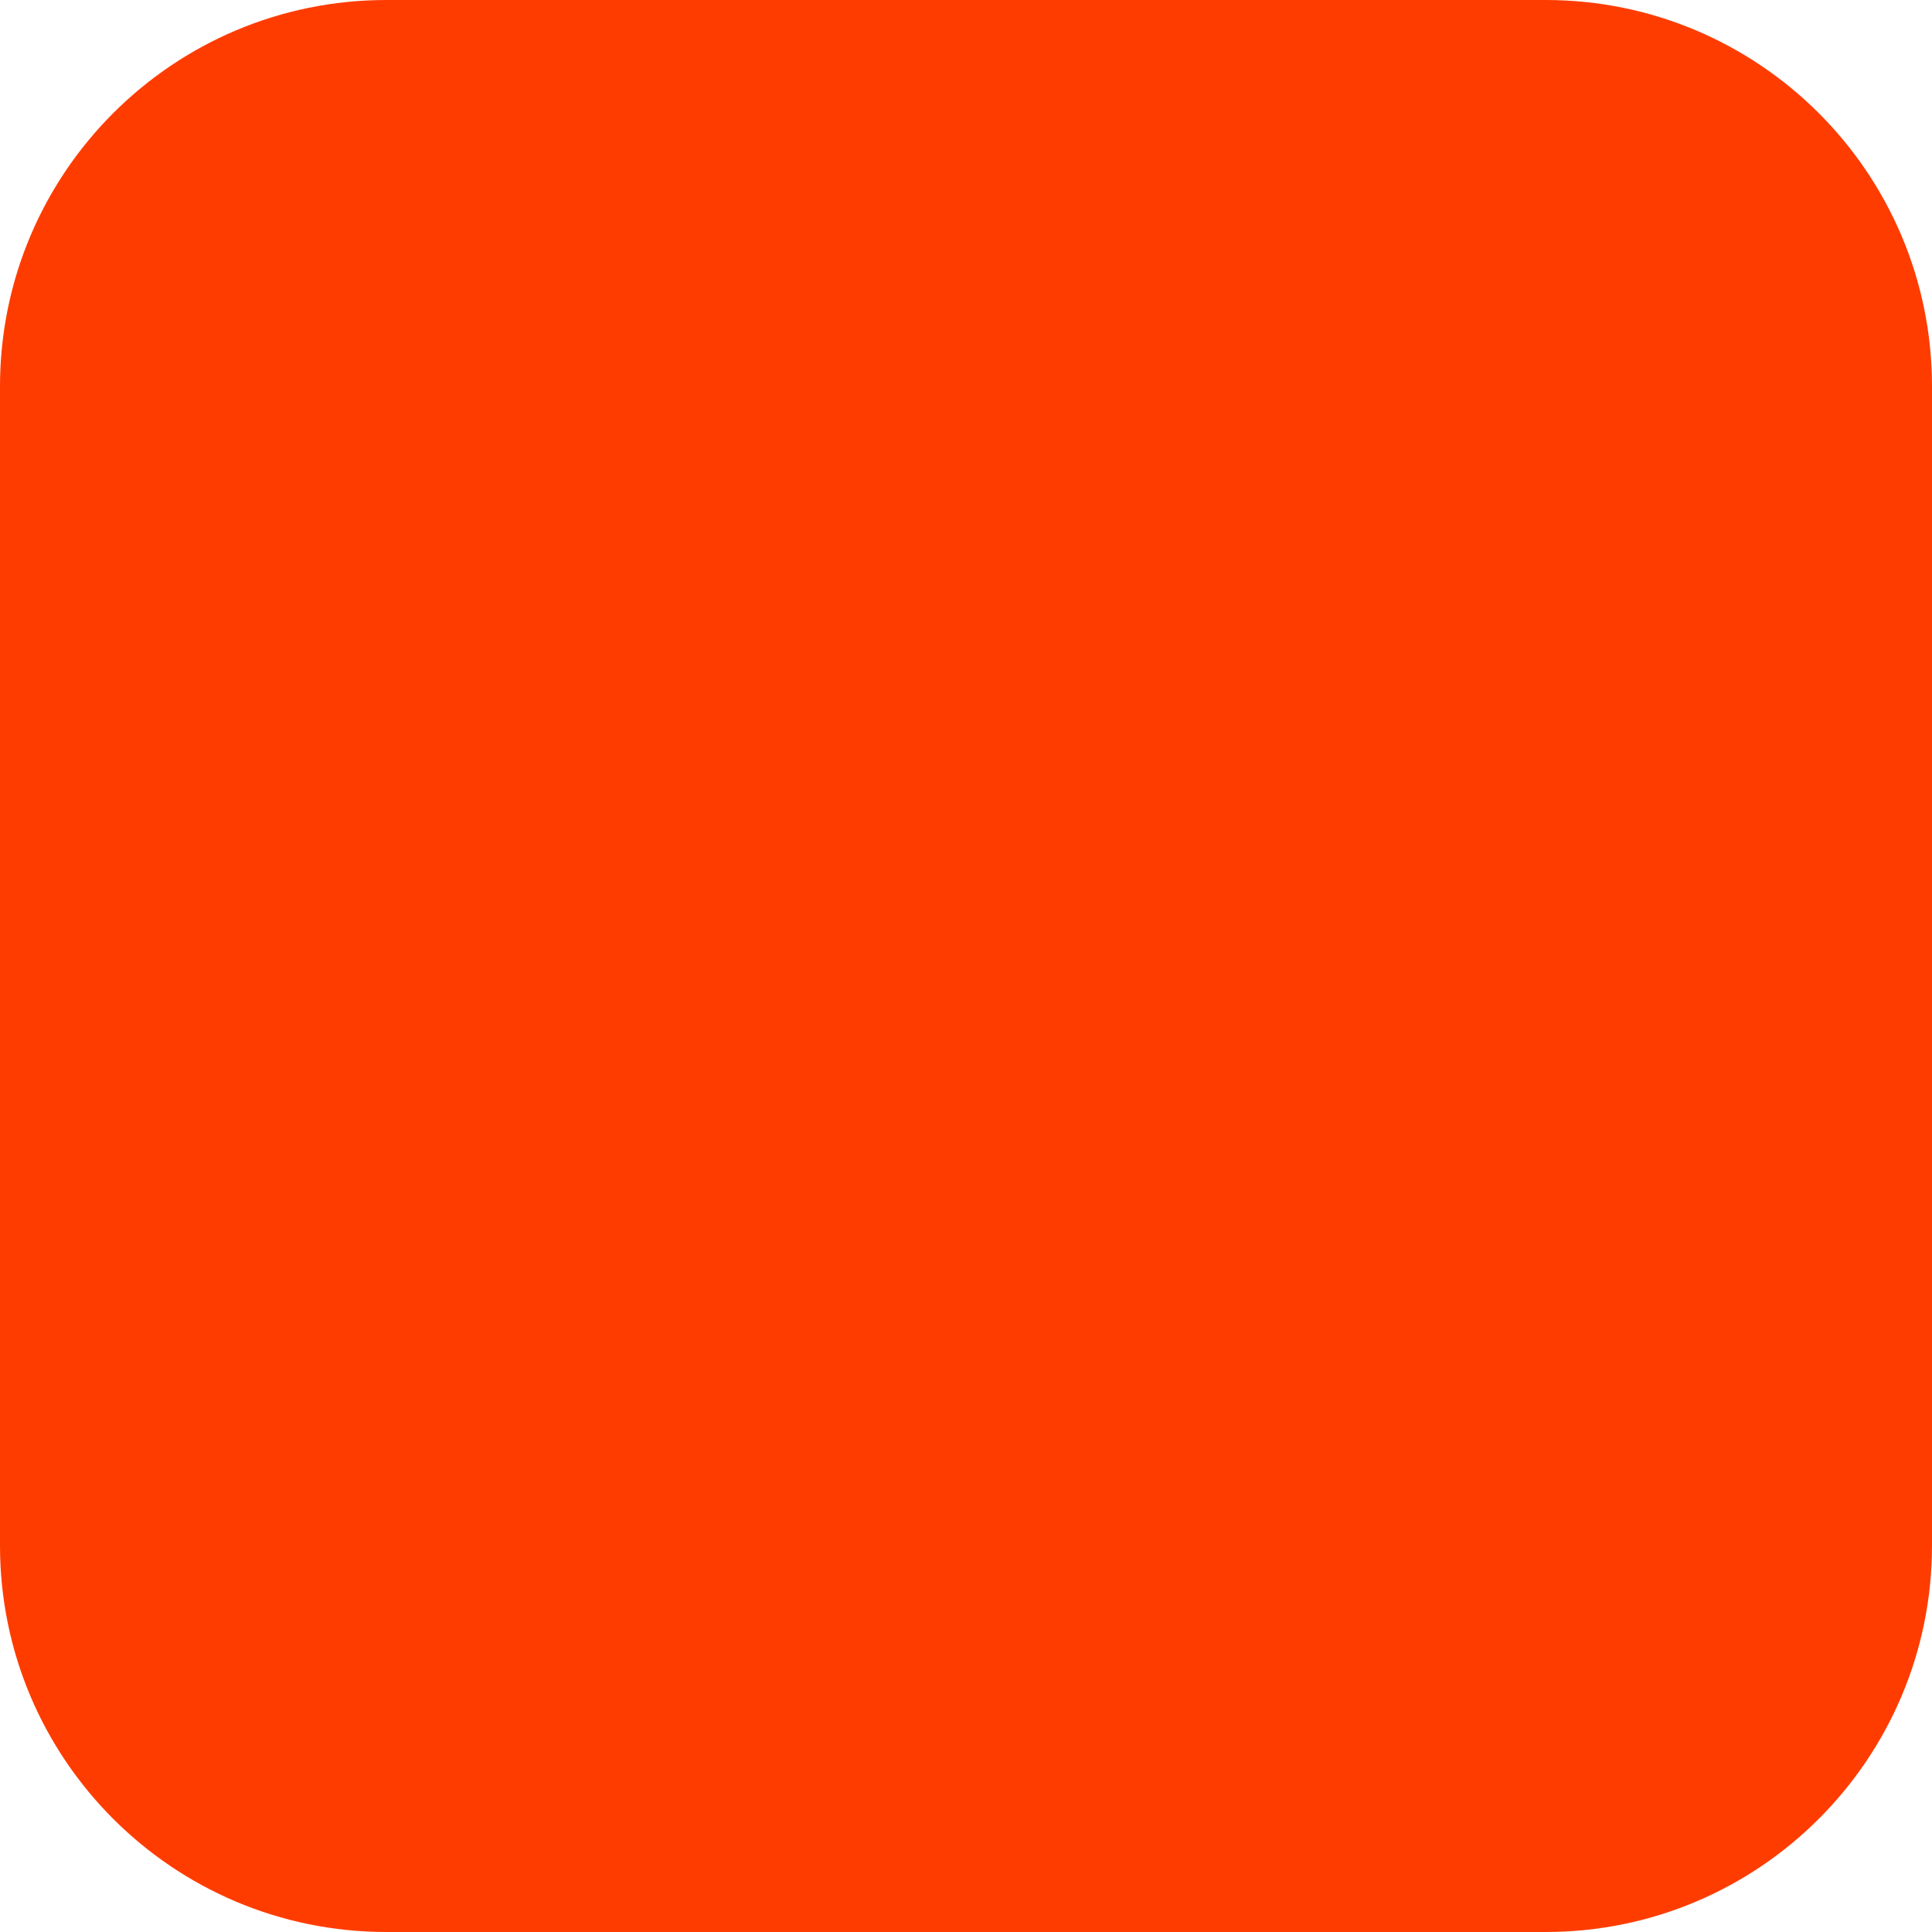
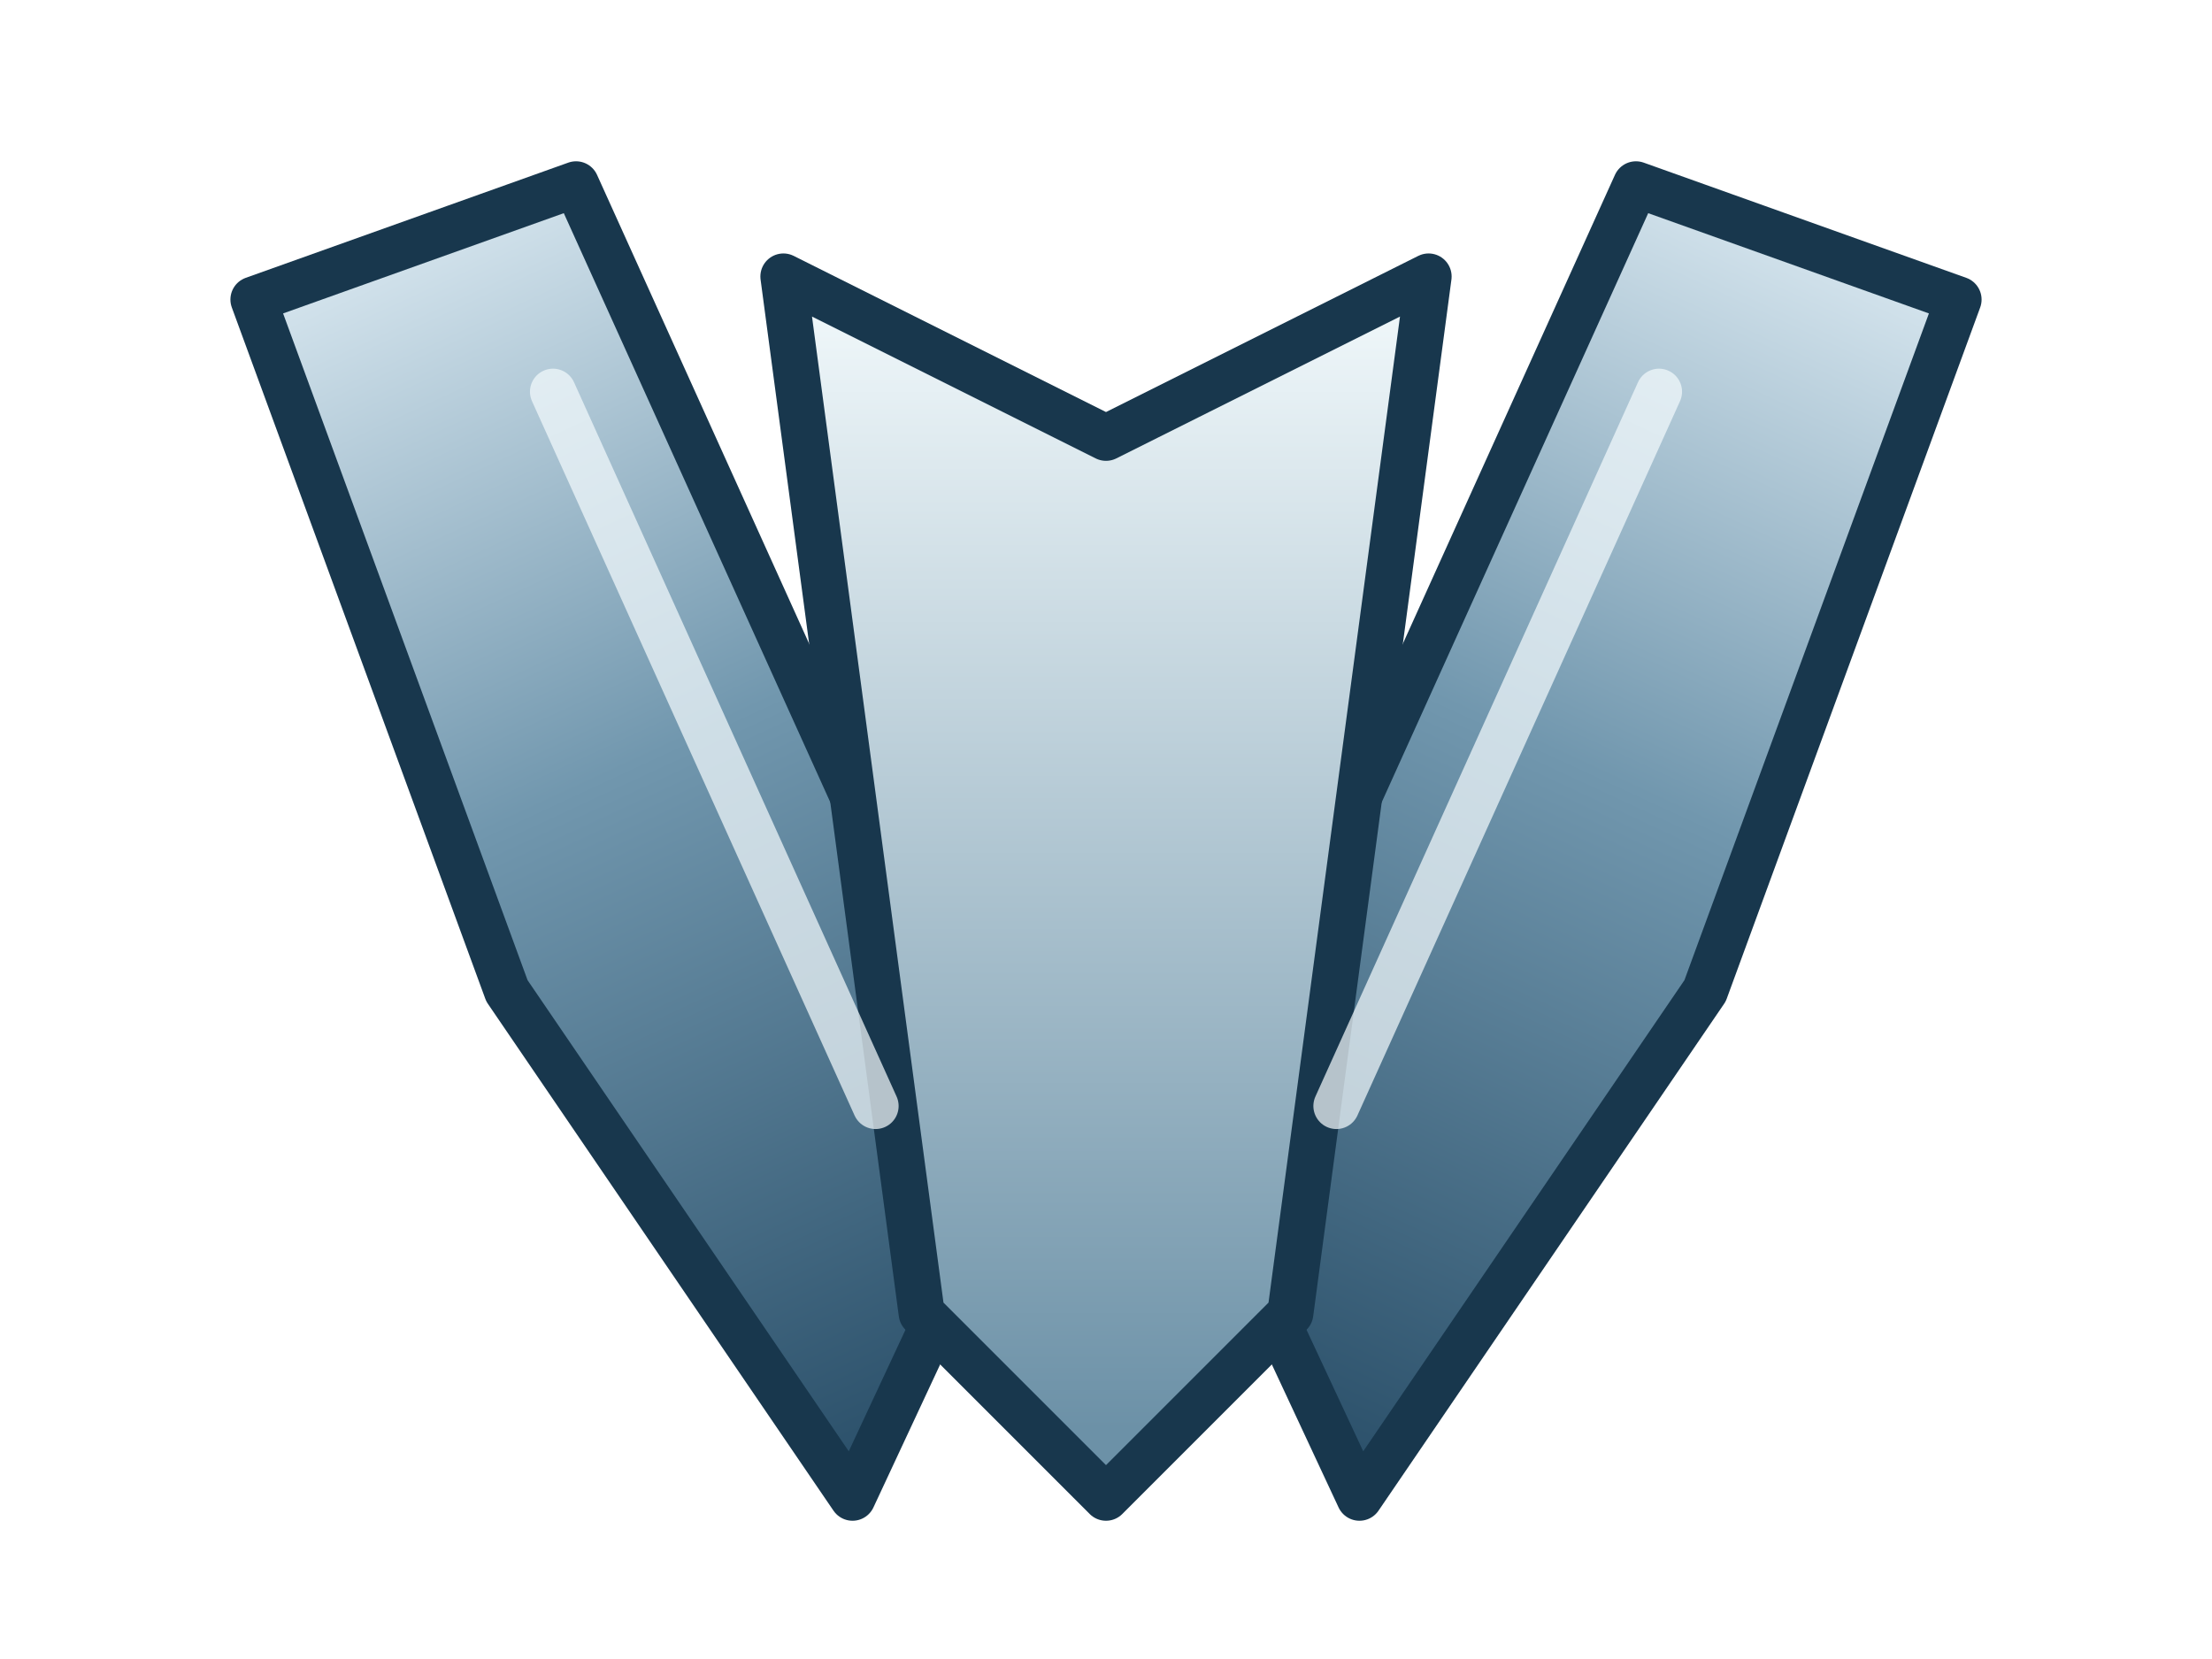
- <svg xmlns="http://www.w3.org/2000/svg" width="180" height="180" viewBox="0 0 180 180" fill="none">
-   <rect width="180" height="180" rx="36" fill="#FF3C00" />
+ <svg xmlns="http://www.w3.org/2000/svg" width="96" height="72" viewBox="0 0 96 72" fill="none">
+   <defs>
+     <linearGradient id="left" x1="18" y1="8" x2="43" y2="62" gradientUnits="userSpaceOnUse">
+       <stop stop-color="#DCEAF2" />
+       <stop offset=".45" stop-color="#7197AE" />
+       <stop offset="1" stop-color="#294E68" />
+     </linearGradient>
+     <linearGradient id="right" x1="78" y1="8" x2="53" y2="62" gradientUnits="userSpaceOnUse">
+       <stop stop-color="#DCEAF2" />
+       <stop offset=".45" stop-color="#7197AE" />
+       <stop offset="1" stop-color="#294E68" />
+     </linearGradient>
+     <linearGradient id="center" x1="48" y1="12" x2="48" y2="62" gradientUnits="userSpaceOnUse">
+       <stop stop-color="#F3FAFC" />
+       <stop offset="1" stop-color="#6C91A7" />
+     </linearGradient>
+   </defs>
+   <path d="M11 13L25 8L44 50L37 65L22 43L11 13Z" fill="url(#left)" stroke="#18374D" stroke-width="2" stroke-linejoin="round" />
+   <path d="M85 13L71 8L52 50L59 65L74 43L85 13Z" fill="url(#right)" stroke="#18374D" stroke-width="2" stroke-linejoin="round" />
+   <path d="M34 12L48 19L62 12L56 57L48 65L40 57L34 12Z" fill="url(#center)" stroke="#18374D" stroke-width="2" stroke-linejoin="round" />
+   <path d="M24 17L38 48M72 17L58 48" stroke="#F3FAFC" stroke-opacity=".72" stroke-width="2" stroke-linecap="round" />
</svg>
